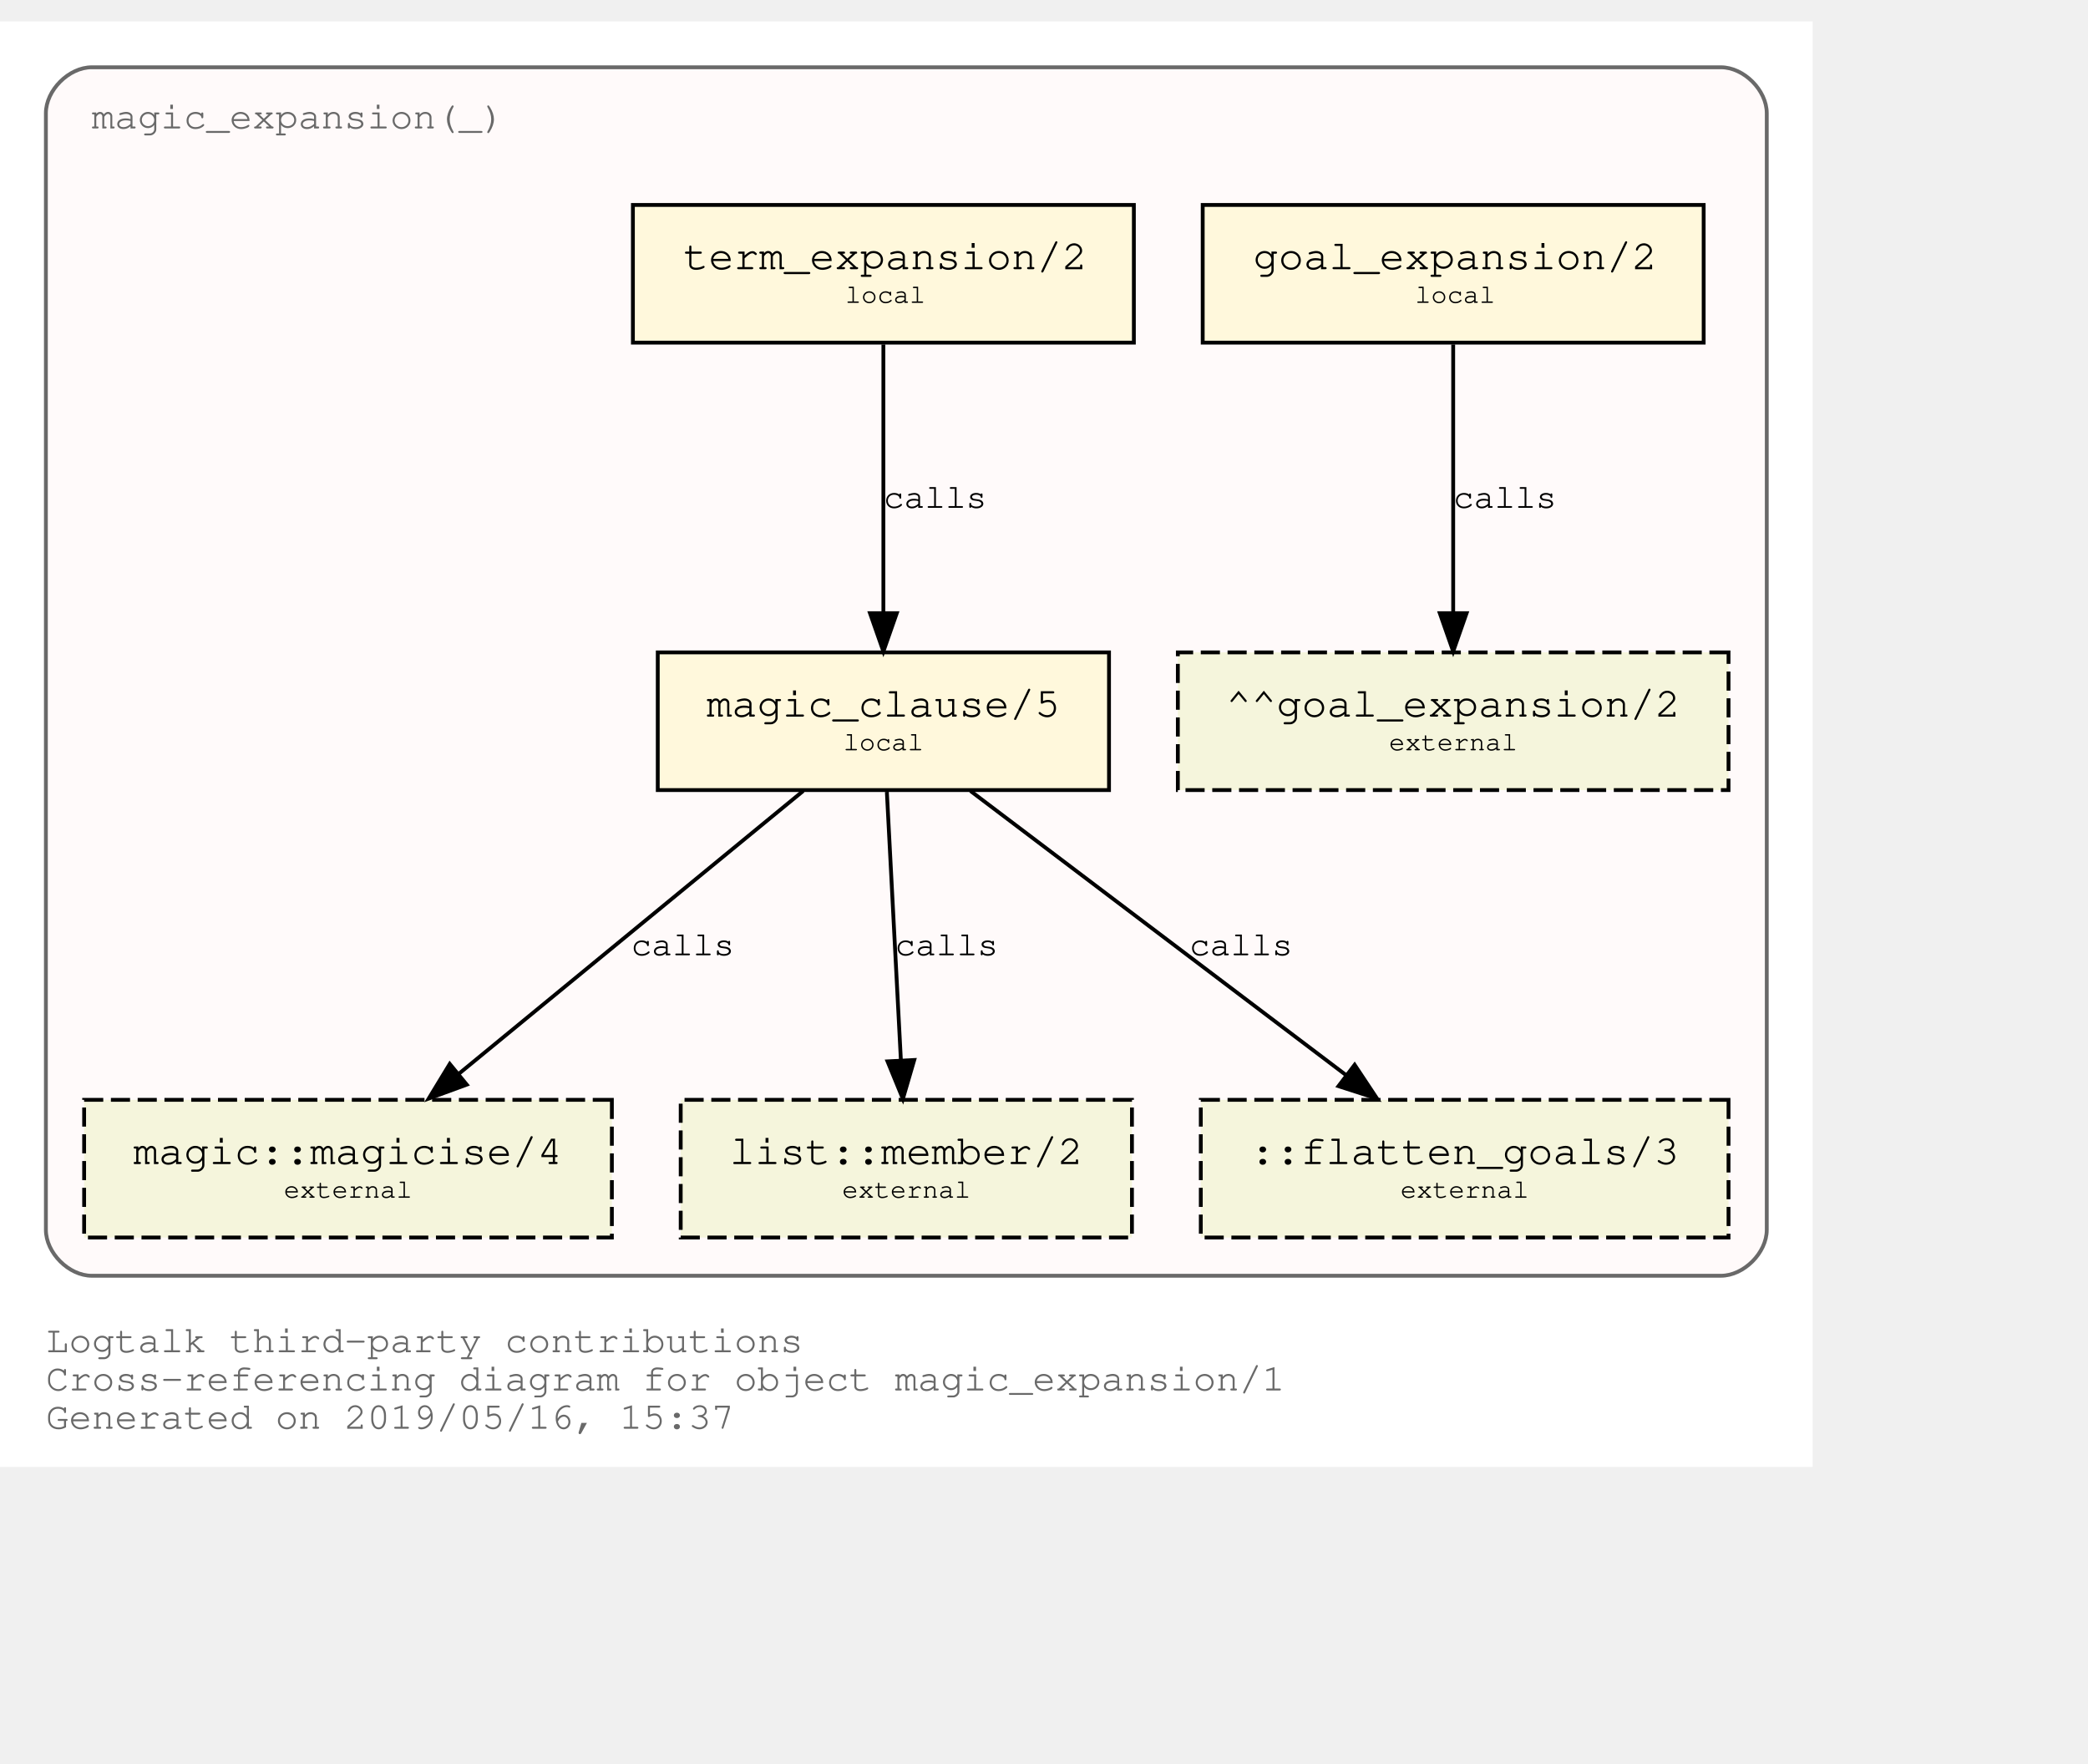
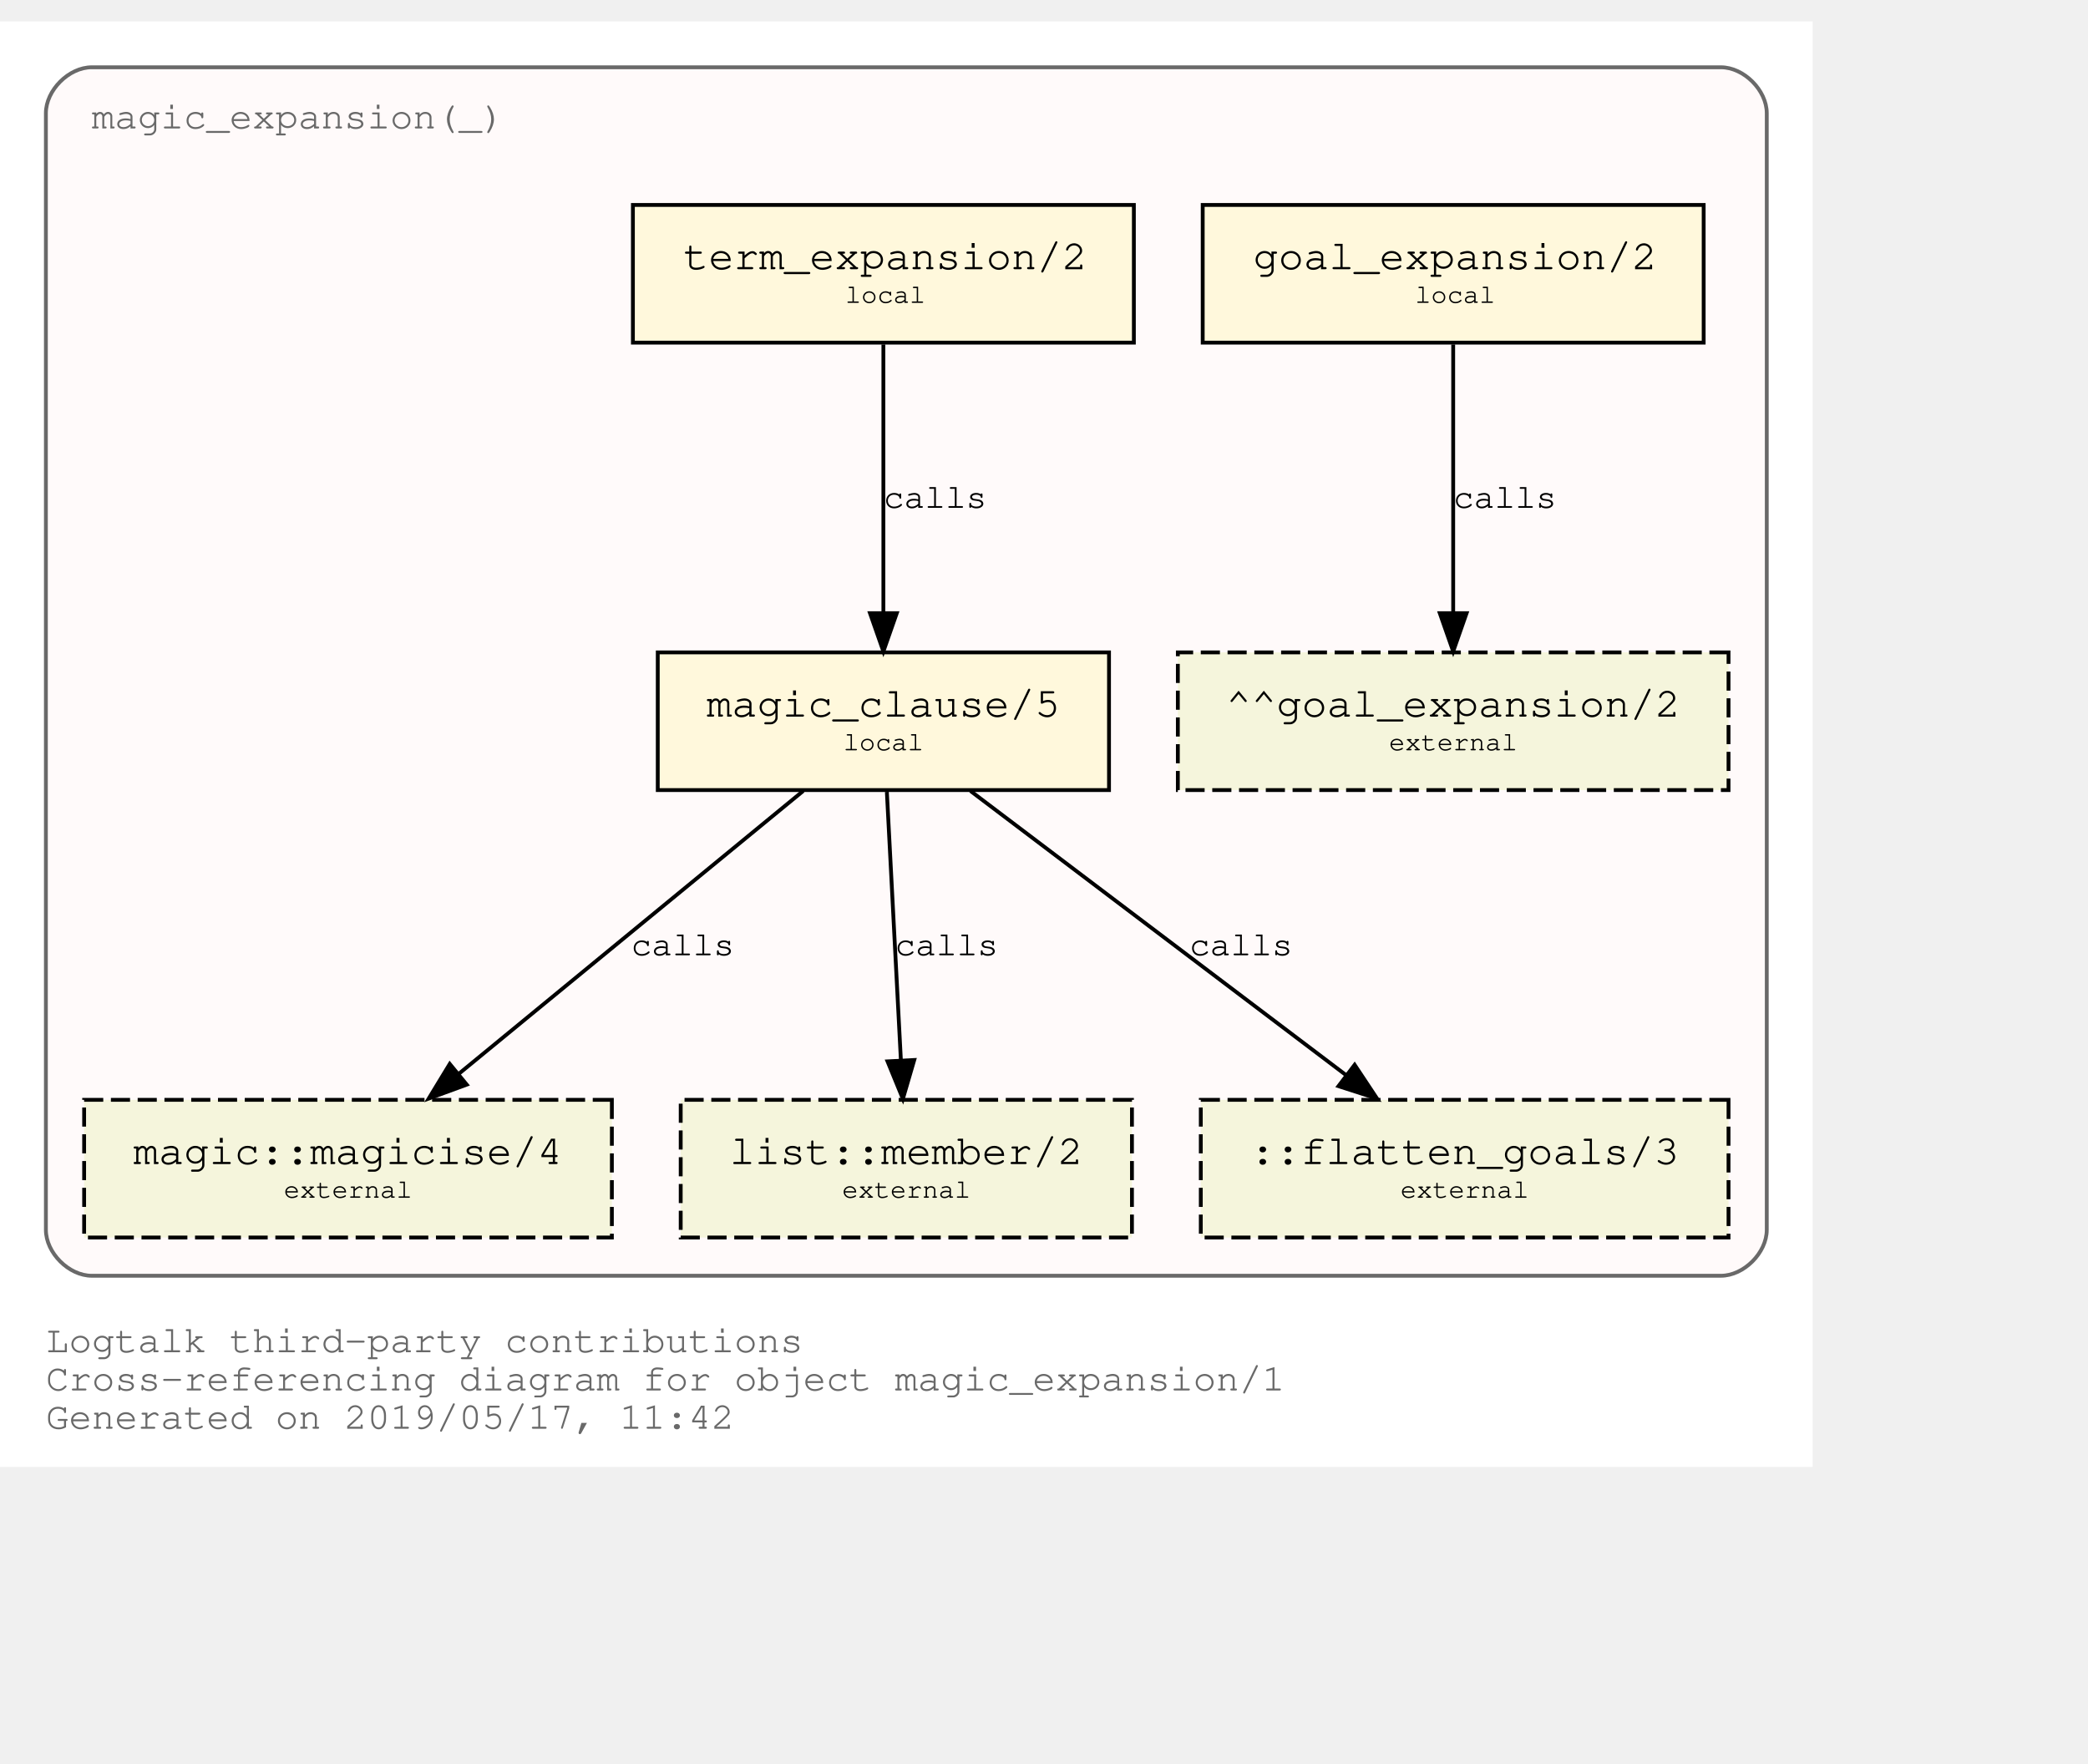
<svg xmlns="http://www.w3.org/2000/svg" xmlns:xlink="http://www.w3.org/1999/xlink" width="618pt" height="522pt" viewBox="72.00 72.00 546.00 450.00">
  <g id="graph0" class="graph" transform="scale(1 1) rotate(0) translate(76 446)">
    <polygon fill="white" stroke="transparent" points="-4,4 -4,-374 470,-374 470,4 -4,4" />
    <text text-anchor="start" x="8" y="-26" font-family="Courier,monospace" font-size="10.00" fill="dimgray">Logtalk third-party contributions</text>
    <text text-anchor="start" x="8" y="-16" font-family="Courier,monospace" font-size="10.00" fill="dimgray">Cross-referencing diagram for object magic_expansion/1</text>
-     <text text-anchor="start" x="8" y="-6" font-family="Courier,monospace" font-size="10.00" fill="dimgray">Generated on 2019/05/16, 15:37</text>
+     <text text-anchor="start" x="8" y="-6" font-family="Courier,monospace" font-size="10.00" fill="dimgray">Generated on 2019/05/17, 11:42</text>
    <g id="clust1" class="cluster">
      <g id="a_clust1">
        <a xlink:title="magic_expansion(_)">
          <path fill="snow" stroke="dimgray" d="M20,-46C20,-46 446,-46 446,-46 452,-46 458,-52 458,-58 458,-58 458,-350 458,-350 458,-356 452,-362 446,-362 446,-362 20,-362 20,-362 14,-362 8,-356 8,-350 8,-350 8,-58 8,-58 8,-52 14,-46 20,-46" />
          <g id="a_clust1_0">
-             <a xlink:href="https://github.com/LogtalkDotOrg/logtalk3/tree/8cc169a7febc205168ad793837c971abff4ecdc1/contributions/verdi_neruda/magic_expansion.lgt" xlink:title="https://github.com/LogtalkDotOrg/logtalk3/tree/8cc169a7febc205168ad793837c971abff4ecdc1/contributions/verdi_neruda/magic_expansion.lgt">
+             <a xlink:href="https://github.com/LogtalkDotOrg/logtalk3/tree/ebb3a21db87b1d22176173dc1b160ab2797f4dc1/contributions/verdi_neruda/magic_expansion.lgt" xlink:title="https://github.com/LogtalkDotOrg/logtalk3/tree/ebb3a21db87b1d22176173dc1b160ab2797f4dc1/contributions/verdi_neruda/magic_expansion.lgt">
              <text text-anchor="start" x="19.99" y="-346" font-family="Courier,monospace" font-size="10.00" fill="dimgray">magic_expansion(_)</text>
            </a>
          </g>
        </a>
      </g>
    </g>
    <g id="node1" class="node">
      <g id="a_node1">
-         <a xlink:href="https://github.com/LogtalkDotOrg/logtalk3/tree/8cc169a7febc205168ad793837c971abff4ecdc1/contributions/verdi_neruda/magic_expansion.lgt#L17" xlink:title="https://github.com/LogtalkDotOrg/logtalk3/tree/8cc169a7febc205168ad793837c971abff4ecdc1/contributions/verdi_neruda/magic_expansion.lgt#L17">
+         <a xlink:href="https://github.com/LogtalkDotOrg/logtalk3/tree/ebb3a21db87b1d22176173dc1b160ab2797f4dc1/contributions/verdi_neruda/magic_expansion.lgt#L17" xlink:title="https://github.com/LogtalkDotOrg/logtalk3/tree/ebb3a21db87b1d22176173dc1b160ab2797f4dc1/contributions/verdi_neruda/magic_expansion.lgt#L17">
          <polygon fill="cornsilk" stroke="black" points="441.5,-326 310.5,-326 310.5,-290 441.5,-290 441.5,-326" />
          <text text-anchor="start" x="318.8" y="-309.8" font-family="Courier,monospace" font-size="9.00"> </text>
          <text text-anchor="start" x="323.69" y="-309.2" font-family="Courier,monospace" font-size="11.00">goal_expansion/2</text>
          <text text-anchor="start" x="428.8" y="-309.8" font-family="Courier,monospace" font-size="9.00"> </text>
          <text text-anchor="start" x="318.8" y="-299.8" font-family="Courier,monospace" font-size="9.00"> </text>
          <text text-anchor="start" x="366" y="-300.4" font-family="Courier,monospace" font-size="7.00">local</text>
          <text text-anchor="start" x="428.8" y="-299.8" font-family="Courier,monospace" font-size="9.00"> </text>
        </a>
      </g>
    </g>
    <g id="node7" class="node">
      <polygon fill="beige" stroke="black" stroke-dasharray="5,2" points="448,-209 304,-209 304,-173 448,-173 448,-209" />
      <text text-anchor="start" x="311.8" y="-192.8" font-family="Courier,monospace" font-size="9.00"> </text>
      <text text-anchor="start" x="316.59" y="-192.2" font-family="Courier,monospace" font-size="11.00">^^goal_expansion/2</text>
      <text text-anchor="start" x="434.8" y="-192.8" font-family="Courier,monospace" font-size="9.00"> </text>
      <text text-anchor="start" x="311.8" y="-182.8" font-family="Courier,monospace" font-size="9.00"> </text>
      <text text-anchor="start" x="359.2" y="-183.4" font-family="Courier,monospace" font-size="7.00">external</text>
      <text text-anchor="start" x="434.8" y="-182.8" font-family="Courier,monospace" font-size="9.00"> </text>
    </g>
    <g id="edge3" class="edge">
      <g id="a_edge3">
-         <a xlink:href="https://github.com/LogtalkDotOrg/logtalk3/tree/8cc169a7febc205168ad793837c971abff4ecdc1/contributions/verdi_neruda/magic_expansion.lgt#L17" xlink:title="calls">
+         <a xlink:href="https://github.com/LogtalkDotOrg/logtalk3/tree/ebb3a21db87b1d22176173dc1b160ab2797f4dc1/contributions/verdi_neruda/magic_expansion.lgt#L17" xlink:title="calls">
          <path fill="none" stroke="black" d="M376,-289.53C376,-270.94 376,-241.24 376,-219.5" />
          <polygon fill="black" stroke="black" points="379.5,-219.25 376,-209.25 372.5,-219.25 379.5,-219.25" />
        </a>
      </g>
      <g id="a_edge3-label">
-         <a xlink:href="https://github.com/LogtalkDotOrg/logtalk3/tree/8cc169a7febc205168ad793837c971abff4ecdc1/contributions/verdi_neruda/magic_expansion.lgt#L17" xlink:title="https://github.com/LogtalkDotOrg/logtalk3/tree/8cc169a7febc205168ad793837c971abff4ecdc1/contributions/verdi_neruda/magic_expansion.lgt#L17">
+         <a xlink:href="https://github.com/LogtalkDotOrg/logtalk3/tree/ebb3a21db87b1d22176173dc1b160ab2797f4dc1/contributions/verdi_neruda/magic_expansion.lgt#L17" xlink:title="https://github.com/LogtalkDotOrg/logtalk3/tree/ebb3a21db87b1d22176173dc1b160ab2797f4dc1/contributions/verdi_neruda/magic_expansion.lgt#L17">
          <text text-anchor="start" x="376" y="-246.8" font-family="Courier,monospace" font-size="9.00">calls</text>
        </a>
      </g>
    </g>
    <g id="node2" class="node">
      <g id="a_node2">
-         <a xlink:href="https://github.com/LogtalkDotOrg/logtalk3/tree/8cc169a7febc205168ad793837c971abff4ecdc1/contributions/verdi_neruda/magic_expansion.lgt#L20" xlink:title="https://github.com/LogtalkDotOrg/logtalk3/tree/8cc169a7febc205168ad793837c971abff4ecdc1/contributions/verdi_neruda/magic_expansion.lgt#L20">
+         <a xlink:href="https://github.com/LogtalkDotOrg/logtalk3/tree/ebb3a21db87b1d22176173dc1b160ab2797f4dc1/contributions/verdi_neruda/magic_expansion.lgt#L20" xlink:title="https://github.com/LogtalkDotOrg/logtalk3/tree/ebb3a21db87b1d22176173dc1b160ab2797f4dc1/contributions/verdi_neruda/magic_expansion.lgt#L20">
          <polygon fill="cornsilk" stroke="black" points="292.5,-326 161.5,-326 161.5,-290 292.5,-290 292.5,-326" />
          <text text-anchor="start" x="169.8" y="-309.8" font-family="Courier,monospace" font-size="9.00"> </text>
          <text text-anchor="start" x="174.69" y="-309.2" font-family="Courier,monospace" font-size="11.00">term_expansion/2</text>
          <text text-anchor="start" x="279.8" y="-309.8" font-family="Courier,monospace" font-size="9.00"> </text>
          <text text-anchor="start" x="169.8" y="-299.8" font-family="Courier,monospace" font-size="9.00"> </text>
          <text text-anchor="start" x="217" y="-300.4" font-family="Courier,monospace" font-size="7.00">local</text>
          <text text-anchor="start" x="279.8" y="-299.8" font-family="Courier,monospace" font-size="9.00"> </text>
        </a>
      </g>
    </g>
    <g id="node3" class="node">
      <g id="a_node3">
-         <a xlink:href="https://github.com/LogtalkDotOrg/logtalk3/tree/8cc169a7febc205168ad793837c971abff4ecdc1/contributions/verdi_neruda/magic_expansion.lgt#L27" xlink:title="https://github.com/LogtalkDotOrg/logtalk3/tree/8cc169a7febc205168ad793837c971abff4ecdc1/contributions/verdi_neruda/magic_expansion.lgt#L27">
+         <a xlink:href="https://github.com/LogtalkDotOrg/logtalk3/tree/ebb3a21db87b1d22176173dc1b160ab2797f4dc1/contributions/verdi_neruda/magic_expansion.lgt#L27" xlink:title="https://github.com/LogtalkDotOrg/logtalk3/tree/ebb3a21db87b1d22176173dc1b160ab2797f4dc1/contributions/verdi_neruda/magic_expansion.lgt#L27">
          <polygon fill="cornsilk" stroke="black" points="286,-209 168,-209 168,-173 286,-173 286,-209" />
          <text text-anchor="start" x="175.8" y="-192.8" font-family="Courier,monospace" font-size="9.00"> </text>
          <text text-anchor="start" x="180.79" y="-192.2" font-family="Courier,monospace" font-size="11.00">magic_clause/5</text>
          <text text-anchor="start" x="272.8" y="-192.8" font-family="Courier,monospace" font-size="9.00"> </text>
          <text text-anchor="start" x="175.8" y="-182.8" font-family="Courier,monospace" font-size="9.00"> </text>
          <text text-anchor="start" x="216.5" y="-183.4" font-family="Courier,monospace" font-size="7.00">local</text>
          <text text-anchor="start" x="272.8" y="-182.8" font-family="Courier,monospace" font-size="9.00"> </text>
        </a>
      </g>
    </g>
    <g id="edge1" class="edge">
      <g id="a_edge1">
-         <a xlink:href="https://github.com/LogtalkDotOrg/logtalk3/tree/8cc169a7febc205168ad793837c971abff4ecdc1/contributions/verdi_neruda/magic_expansion.lgt#L20" xlink:title="calls">
+         <a xlink:href="https://github.com/LogtalkDotOrg/logtalk3/tree/ebb3a21db87b1d22176173dc1b160ab2797f4dc1/contributions/verdi_neruda/magic_expansion.lgt#L20" xlink:title="calls">
          <path fill="none" stroke="black" d="M227,-289.53C227,-270.94 227,-241.24 227,-219.5" />
          <polygon fill="black" stroke="black" points="230.5,-219.25 227,-209.25 223.5,-219.25 230.5,-219.25" />
        </a>
      </g>
      <g id="a_edge1-label">
-         <a xlink:href="https://github.com/LogtalkDotOrg/logtalk3/tree/8cc169a7febc205168ad793837c971abff4ecdc1/contributions/verdi_neruda/magic_expansion.lgt#L20" xlink:title="https://github.com/LogtalkDotOrg/logtalk3/tree/8cc169a7febc205168ad793837c971abff4ecdc1/contributions/verdi_neruda/magic_expansion.lgt#L20">
+         <a xlink:href="https://github.com/LogtalkDotOrg/logtalk3/tree/ebb3a21db87b1d22176173dc1b160ab2797f4dc1/contributions/verdi_neruda/magic_expansion.lgt#L20" xlink:title="https://github.com/LogtalkDotOrg/logtalk3/tree/ebb3a21db87b1d22176173dc1b160ab2797f4dc1/contributions/verdi_neruda/magic_expansion.lgt#L20">
          <text text-anchor="start" x="227" y="-246.8" font-family="Courier,monospace" font-size="9.00">calls</text>
        </a>
      </g>
    </g>
    <g id="node4" class="node">
      <g id="a_node4">
        <a xlink:href="https://logtalk.org/library/magic_0.html#magicise/4" xlink:title="https://logtalk.org/library/magic_0.html#magicise/4">
          <polygon fill="beige" stroke="black" stroke-dasharray="5,2" points="156,-92 18,-92 18,-56 156,-56 156,-92" />
          <text text-anchor="start" x="25.8" y="-75.8" font-family="Courier,monospace" font-size="9.00"> </text>
          <text text-anchor="start" x="30.89" y="-75.2" font-family="Courier,monospace" font-size="11.00">magic::magicise/4</text>
          <text text-anchor="start" x="142.8" y="-75.8" font-family="Courier,monospace" font-size="9.00"> </text>
          <text text-anchor="start" x="25.8" y="-65.8" font-family="Courier,monospace" font-size="9.00"> </text>
          <text text-anchor="start" x="70.2" y="-66.4" font-family="Courier,monospace" font-size="7.00">external</text>
          <text text-anchor="start" x="142.8" y="-65.8" font-family="Courier,monospace" font-size="9.00"> </text>
        </a>
      </g>
    </g>
    <g id="edge4" class="edge">
      <g id="a_edge4">
-         <a xlink:href="https://github.com/LogtalkDotOrg/logtalk3/tree/8cc169a7febc205168ad793837c971abff4ecdc1/contributions/verdi_neruda/magic_expansion.lgt#L27" xlink:title="calls">
+         <a xlink:href="https://github.com/LogtalkDotOrg/logtalk3/tree/ebb3a21db87b1d22176173dc1b160ab2797f4dc1/contributions/verdi_neruda/magic_expansion.lgt#L27" xlink:title="calls">
          <path fill="none" stroke="black" d="M206.04,-172.78C182.12,-153.14 142.85,-120.88 116,-98.83" />
          <polygon fill="black" stroke="black" points="118.05,-95.98 108.1,-92.33 113.61,-101.39 118.05,-95.98" />
        </a>
      </g>
      <g id="a_edge4-label">
-         <a xlink:href="https://github.com/LogtalkDotOrg/logtalk3/tree/8cc169a7febc205168ad793837c971abff4ecdc1/contributions/verdi_neruda/magic_expansion.lgt#L27" xlink:title="https://github.com/LogtalkDotOrg/logtalk3/tree/8cc169a7febc205168ad793837c971abff4ecdc1/contributions/verdi_neruda/magic_expansion.lgt#L27">
+         <a xlink:href="https://github.com/LogtalkDotOrg/logtalk3/tree/ebb3a21db87b1d22176173dc1b160ab2797f4dc1/contributions/verdi_neruda/magic_expansion.lgt#L27" xlink:title="https://github.com/LogtalkDotOrg/logtalk3/tree/ebb3a21db87b1d22176173dc1b160ab2797f4dc1/contributions/verdi_neruda/magic_expansion.lgt#L27">
          <text text-anchor="start" x="161" y="-129.8" font-family="Courier,monospace" font-size="9.00">calls</text>
        </a>
      </g>
    </g>
    <g id="node5" class="node">
      <g id="a_node5">
        <a xlink:href="https://logtalk.org/library/listp_0.html#member/2" xlink:title="https://logtalk.org/library/listp_0.html#member/2">
          <polygon fill="beige" stroke="black" stroke-dasharray="5,2" points="292,-92 174,-92 174,-56 292,-56 292,-92" />
          <text text-anchor="start" x="181.8" y="-75.8" font-family="Courier,monospace" font-size="9.00"> </text>
          <text text-anchor="start" x="186.79" y="-75.2" font-family="Courier,monospace" font-size="11.00">list::member/2</text>
          <text text-anchor="start" x="278.8" y="-75.8" font-family="Courier,monospace" font-size="9.00"> </text>
          <text text-anchor="start" x="181.8" y="-65.8" font-family="Courier,monospace" font-size="9.00"> </text>
          <text text-anchor="start" x="216.2" y="-66.4" font-family="Courier,monospace" font-size="7.00">external</text>
          <text text-anchor="start" x="278.8" y="-65.8" font-family="Courier,monospace" font-size="9.00"> </text>
        </a>
      </g>
    </g>
    <g id="edge5" class="edge">
      <g id="a_edge5">
-         <a xlink:href="https://github.com/LogtalkDotOrg/logtalk3/tree/8cc169a7febc205168ad793837c971abff4ecdc1/contributions/verdi_neruda/magic_expansion.lgt#L27" xlink:title="calls">
+         <a xlink:href="https://github.com/LogtalkDotOrg/logtalk3/tree/ebb3a21db87b1d22176173dc1b160ab2797f4dc1/contributions/verdi_neruda/magic_expansion.lgt#L27" xlink:title="calls">
          <path fill="none" stroke="black" d="M227.91,-172.53C228.88,-153.94 230.43,-124.24 231.57,-102.5" />
          <polygon fill="black" stroke="black" points="235.07,-102.42 232.1,-92.25 228.08,-102.06 235.07,-102.42" />
        </a>
      </g>
      <g id="a_edge5-label">
-         <a xlink:href="https://github.com/LogtalkDotOrg/logtalk3/tree/8cc169a7febc205168ad793837c971abff4ecdc1/contributions/verdi_neruda/magic_expansion.lgt#L27" xlink:title="https://github.com/LogtalkDotOrg/logtalk3/tree/8cc169a7febc205168ad793837c971abff4ecdc1/contributions/verdi_neruda/magic_expansion.lgt#L27">
+         <a xlink:href="https://github.com/LogtalkDotOrg/logtalk3/tree/ebb3a21db87b1d22176173dc1b160ab2797f4dc1/contributions/verdi_neruda/magic_expansion.lgt#L27" xlink:title="https://github.com/LogtalkDotOrg/logtalk3/tree/ebb3a21db87b1d22176173dc1b160ab2797f4dc1/contributions/verdi_neruda/magic_expansion.lgt#L27">
          <text text-anchor="start" x="230" y="-129.8" font-family="Courier,monospace" font-size="9.00">calls</text>
        </a>
      </g>
    </g>
    <g id="node6" class="node">
      <polygon fill="beige" stroke="black" stroke-dasharray="5,2" points="448,-92 310,-92 310,-56 448,-56 448,-92" />
      <text text-anchor="start" x="317.8" y="-75.8" font-family="Courier,monospace" font-size="9.00"> </text>
      <text text-anchor="start" x="322.89" y="-75.2" font-family="Courier,monospace" font-size="11.00">::flatten_goals/3</text>
      <text text-anchor="start" x="434.8" y="-75.8" font-family="Courier,monospace" font-size="9.00"> </text>
      <text text-anchor="start" x="317.8" y="-65.8" font-family="Courier,monospace" font-size="9.00"> </text>
      <text text-anchor="start" x="362.2" y="-66.4" font-family="Courier,monospace" font-size="7.00">external</text>
      <text text-anchor="start" x="434.8" y="-65.8" font-family="Courier,monospace" font-size="9.00"> </text>
    </g>
    <g id="edge2" class="edge">
      <g id="a_edge2">
-         <a xlink:href="https://github.com/LogtalkDotOrg/logtalk3/tree/8cc169a7febc205168ad793837c971abff4ecdc1/contributions/verdi_neruda/magic_expansion.lgt#L27" xlink:title="calls">
+         <a xlink:href="https://github.com/LogtalkDotOrg/logtalk3/tree/ebb3a21db87b1d22176173dc1b160ab2797f4dc1/contributions/verdi_neruda/magic_expansion.lgt#L27" xlink:title="calls">
          <path fill="none" stroke="black" d="M249.76,-172.78C275.84,-153.05 318.73,-120.6 347.89,-98.54" />
          <polygon fill="black" stroke="black" points="350.23,-101.16 356.09,-92.33 346,-95.58 350.23,-101.16" />
        </a>
      </g>
      <g id="a_edge2-label">
-         <a xlink:href="https://github.com/LogtalkDotOrg/logtalk3/tree/8cc169a7febc205168ad793837c971abff4ecdc1/contributions/verdi_neruda/magic_expansion.lgt#L27" xlink:title="https://github.com/LogtalkDotOrg/logtalk3/tree/8cc169a7febc205168ad793837c971abff4ecdc1/contributions/verdi_neruda/magic_expansion.lgt#L27">
+         <a xlink:href="https://github.com/LogtalkDotOrg/logtalk3/tree/ebb3a21db87b1d22176173dc1b160ab2797f4dc1/contributions/verdi_neruda/magic_expansion.lgt#L27" xlink:title="https://github.com/LogtalkDotOrg/logtalk3/tree/ebb3a21db87b1d22176173dc1b160ab2797f4dc1/contributions/verdi_neruda/magic_expansion.lgt#L27">
          <text text-anchor="start" x="307" y="-129.8" font-family="Courier,monospace" font-size="9.00">calls</text>
        </a>
      </g>
    </g>
  </g>
</svg>
